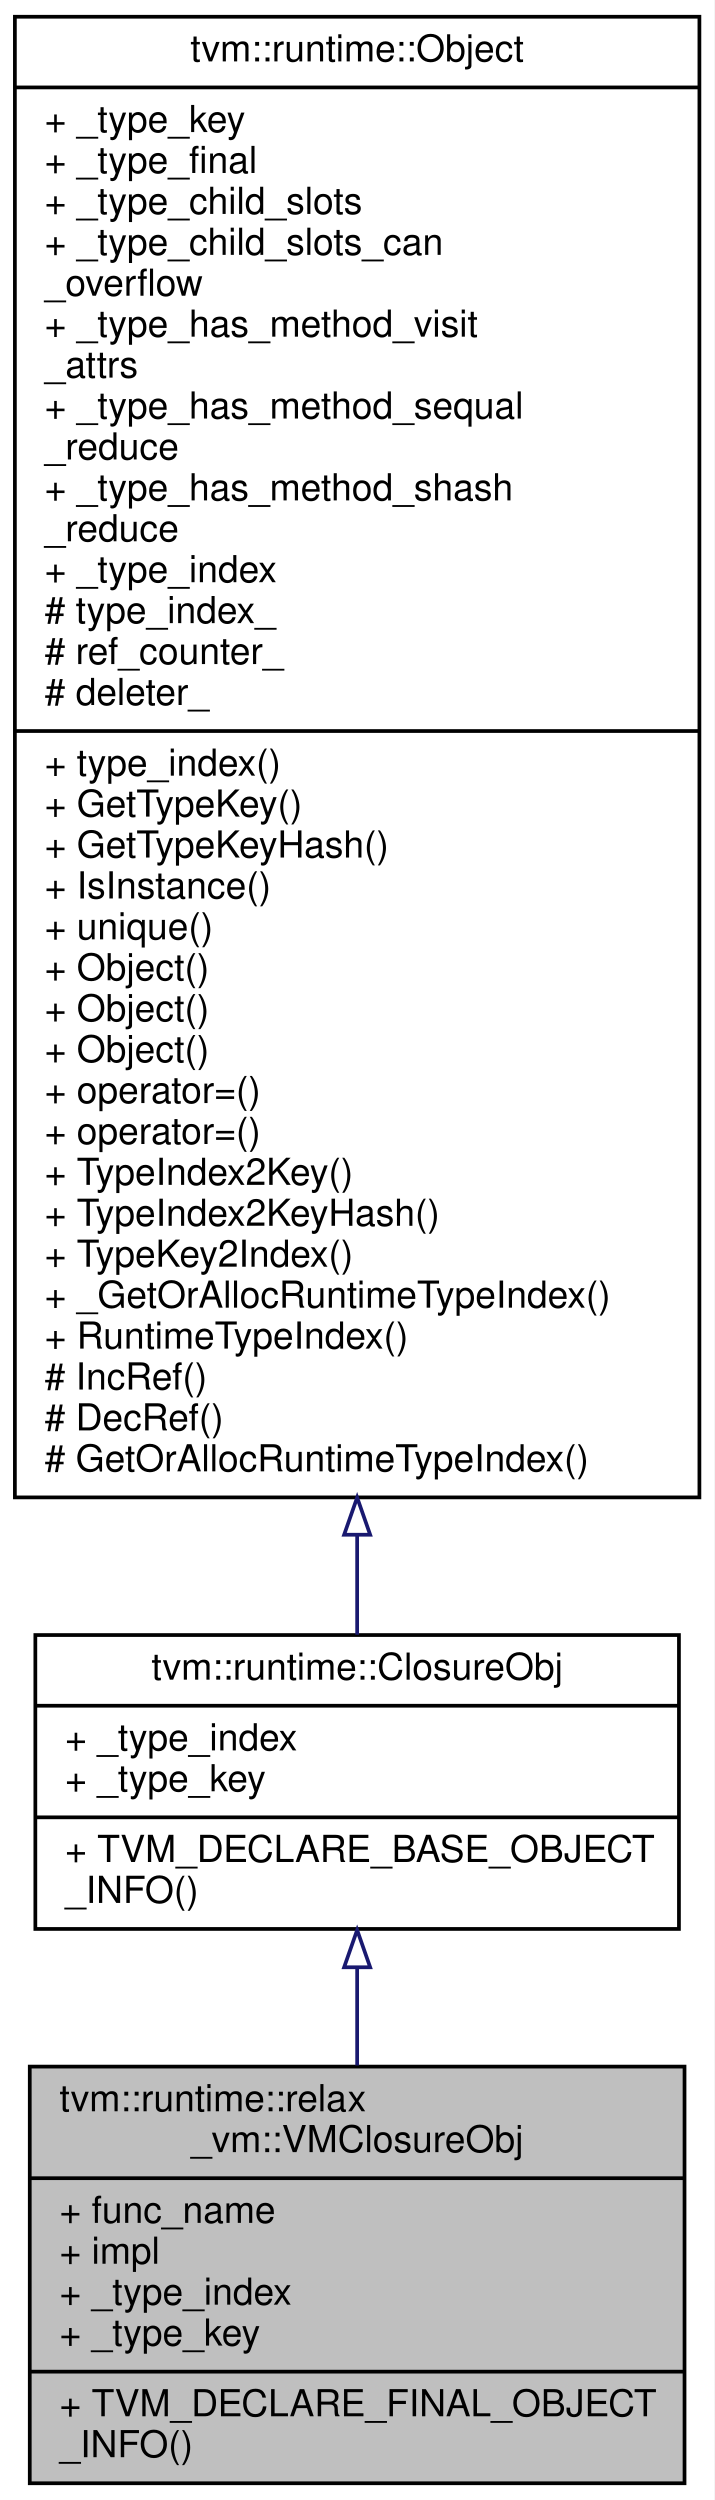
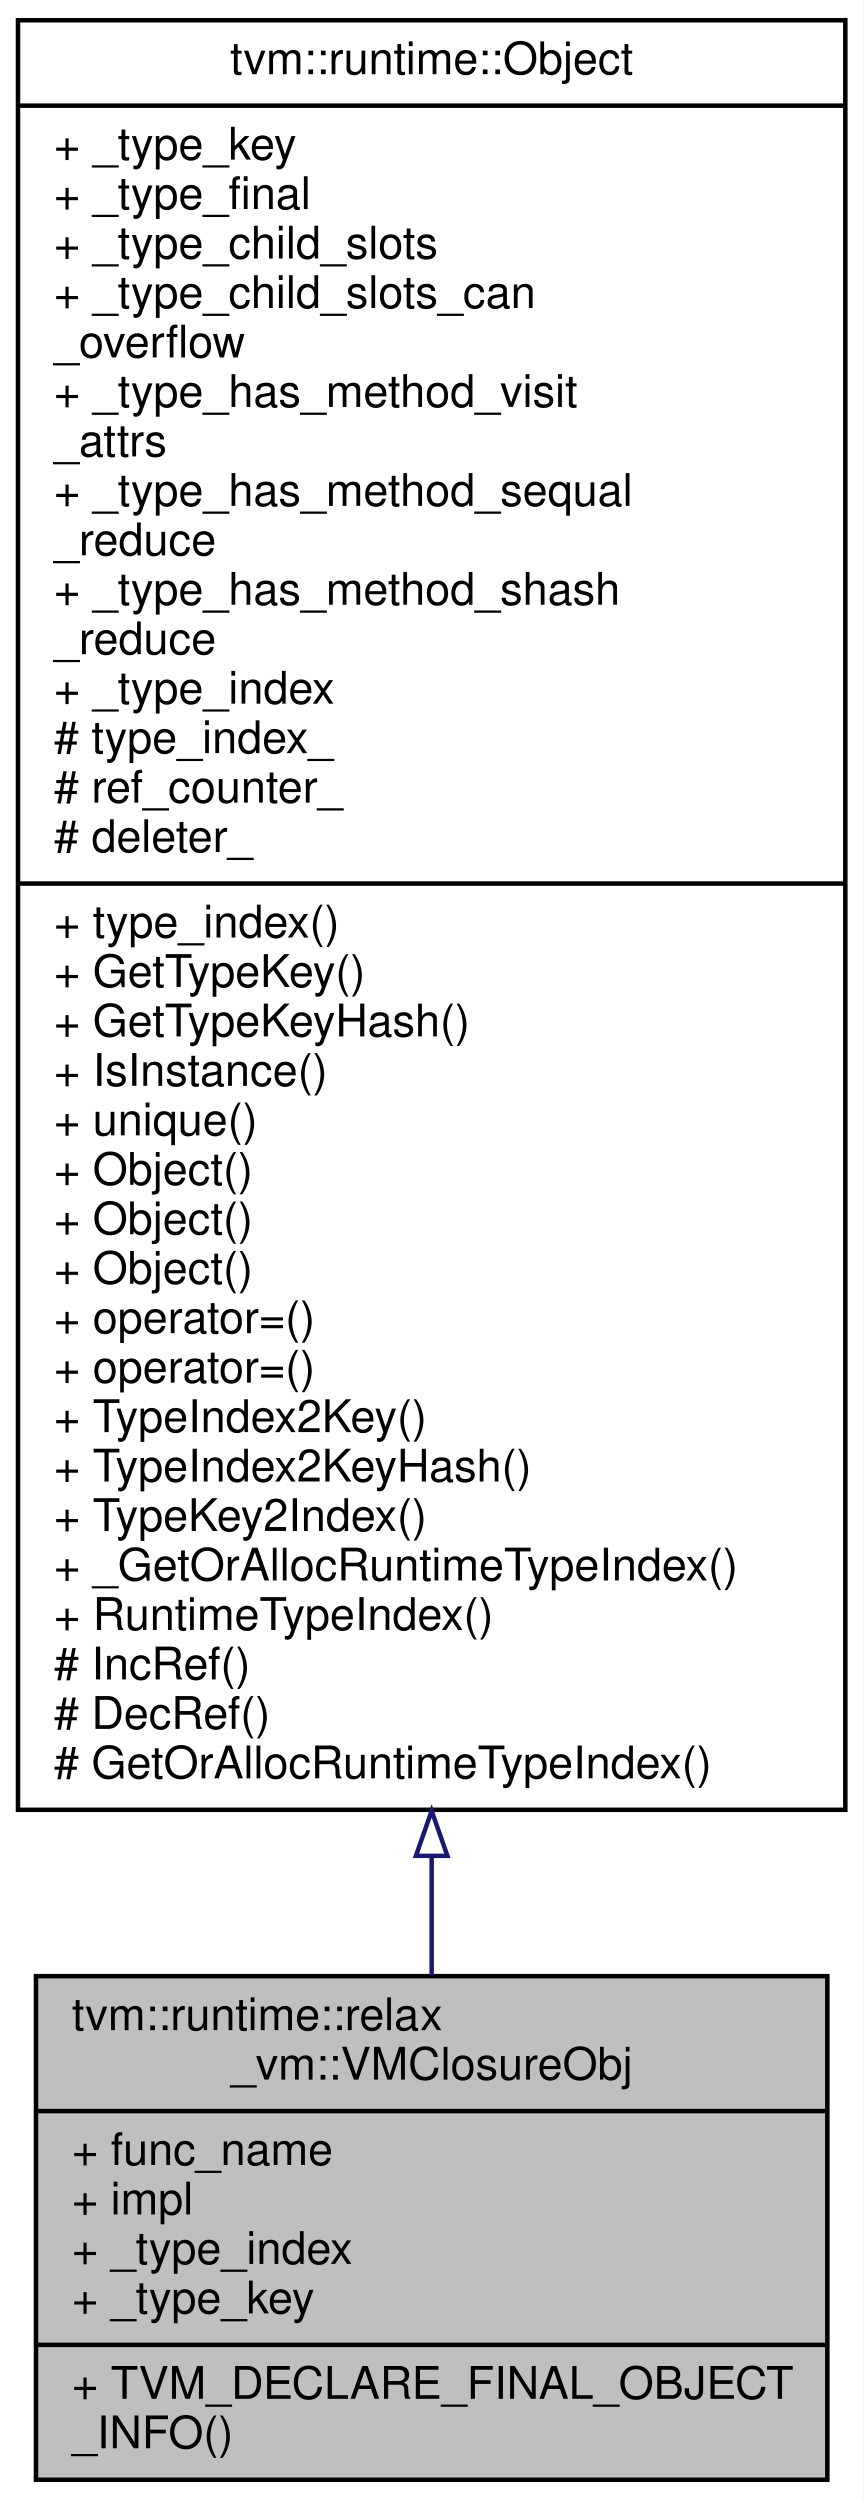
- <svg xmlns="http://www.w3.org/2000/svg" xmlns:xlink="http://www.w3.org/1999/xlink" width="192pt" height="672pt" viewBox="0.00 0.00 192.00 672.00">
-   <g id="graph0" class="graph" transform="scale(1 1) rotate(0) translate(4 668)">
-     <polygon fill="white" stroke="transparent" points="-4,4 -4,-668 188,-668 188,4 -4,4" />
+ <svg xmlns="http://www.w3.org/2000/svg" xmlns:xlink="http://www.w3.org/1999/xlink" width="192pt" height="556pt" viewBox="0.00 0.00 192.00 556.00">
+   <g id="graph0" class="graph" transform="scale(1 1) rotate(0) translate(4 552)">
+     <polygon fill="white" stroke="transparent" points="-4,4 -4,-552 188,-552 188,4 -4,4" />
    <g id="node1" class="node">
      <g id="a_node1">
        <a xlink:title="An object representing a vm closure.">
          <polygon fill="#bfbfbf" stroke="black" points="4,-0.5 4,-112.5 180,-112.5 180,-0.5 4,-0.5" />
          <text text-anchor="start" x="12" y="-100.5" font-family="Helvetica,sans-Serif" font-size="10.00">tvm::runtime::relax</text>
          <text text-anchor="middle" x="92" y="-89.5" font-family="Helvetica,sans-Serif" font-size="10.00">_vm::VMClosureObj</text>
          <polyline fill="none" stroke="black" points="4,-82.5 180,-82.5 " />
          <text text-anchor="start" x="12" y="-70.5" font-family="Helvetica,sans-Serif" font-size="10.00">+ func_name</text>
          <text text-anchor="start" x="12" y="-59.5" font-family="Helvetica,sans-Serif" font-size="10.00">+ impl</text>
          <text text-anchor="start" x="12" y="-48.5" font-family="Helvetica,sans-Serif" font-size="10.00">+ _type_index</text>
          <text text-anchor="start" x="12" y="-37.5" font-family="Helvetica,sans-Serif" font-size="10.00">+ _type_key</text>
          <polyline fill="none" stroke="black" points="4,-30.5 180,-30.5 " />
          <text text-anchor="start" x="12" y="-18.5" font-family="Helvetica,sans-Serif" font-size="10.00">+ TVM_DECLARE_FINAL_OBJECT</text>
          <text text-anchor="start" x="12" y="-7.5" font-family="Helvetica,sans-Serif" font-size="10.00">_INFO()</text>
        </a>
      </g>
    </g>
    <g id="node2" class="node">
      <g id="a_node2">
-         <a xlink:href="classtvm_1_1runtime_1_1ClosureObj.html" target="_top" xlink:title="An object representing a closure. This object is used by both the Relay VM and interpreter.">
-           <polygon fill="white" stroke="black" points="5.5,-149.5 5.5,-228.5 178.5,-228.5 178.5,-149.5 5.5,-149.5" />
-           <text text-anchor="middle" x="92" y="-216.5" font-family="Helvetica,sans-Serif" font-size="10.00">tvm::runtime::ClosureObj</text>
-           <polyline fill="none" stroke="black" points="5.5,-209.5 178.5,-209.5 " />
-           <text text-anchor="start" x="13.5" y="-197.5" font-family="Helvetica,sans-Serif" font-size="10.00">+ _type_index</text>
-           <text text-anchor="start" x="13.5" y="-186.5" font-family="Helvetica,sans-Serif" font-size="10.00">+ _type_key</text>
-           <polyline fill="none" stroke="black" points="5.5,-179.5 178.5,-179.5 " />
-           <text text-anchor="start" x="13.5" y="-167.5" font-family="Helvetica,sans-Serif" font-size="10.00">+ TVM_DECLARE_BASE_OBJECT</text>
-           <text text-anchor="start" x="13.5" y="-156.5" font-family="Helvetica,sans-Serif" font-size="10.00">_INFO()</text>
+         <a xlink:href="classtvm_1_1runtime_1_1Object.html" target="_top" xlink:title="base class of all object containers.">
+           <polygon fill="white" stroke="black" points="0,-149.5 0,-547.5 184,-547.5 184,-149.5 0,-149.5" />
+           <text text-anchor="middle" x="92" y="-535.5" font-family="Helvetica,sans-Serif" font-size="10.00">tvm::runtime::Object</text>
+           <polyline fill="none" stroke="black" points="0,-528.5 184,-528.5 " />
+           <text text-anchor="start" x="8" y="-516.5" font-family="Helvetica,sans-Serif" font-size="10.00">+ _type_key</text>
+           <text text-anchor="start" x="8" y="-505.5" font-family="Helvetica,sans-Serif" font-size="10.00">+ _type_final</text>
+           <text text-anchor="start" x="8" y="-494.5" font-family="Helvetica,sans-Serif" font-size="10.00">+ _type_child_slots</text>
+           <text text-anchor="start" x="8" y="-483.5" font-family="Helvetica,sans-Serif" font-size="10.00">+ _type_child_slots_can</text>
+           <text text-anchor="start" x="8" y="-472.5" font-family="Helvetica,sans-Serif" font-size="10.00">_overflow</text>
+           <text text-anchor="start" x="8" y="-461.5" font-family="Helvetica,sans-Serif" font-size="10.00">+ _type_has_method_visit</text>
+           <text text-anchor="start" x="8" y="-450.5" font-family="Helvetica,sans-Serif" font-size="10.00">_attrs</text>
+           <text text-anchor="start" x="8" y="-439.5" font-family="Helvetica,sans-Serif" font-size="10.00">+ _type_has_method_sequal</text>
+           <text text-anchor="start" x="8" y="-428.5" font-family="Helvetica,sans-Serif" font-size="10.00">_reduce</text>
+           <text text-anchor="start" x="8" y="-417.5" font-family="Helvetica,sans-Serif" font-size="10.00">+ _type_has_method_shash</text>
+           <text text-anchor="start" x="8" y="-406.5" font-family="Helvetica,sans-Serif" font-size="10.00">_reduce</text>
+           <text text-anchor="start" x="8" y="-395.5" font-family="Helvetica,sans-Serif" font-size="10.00">+ _type_index</text>
+           <text text-anchor="start" x="8" y="-384.5" font-family="Helvetica,sans-Serif" font-size="10.00"># type_index_</text>
+           <text text-anchor="start" x="8" y="-373.5" font-family="Helvetica,sans-Serif" font-size="10.00"># ref_counter_</text>
+           <text text-anchor="start" x="8" y="-362.5" font-family="Helvetica,sans-Serif" font-size="10.00"># deleter_</text>
+           <polyline fill="none" stroke="black" points="0,-355.5 184,-355.5 " />
+           <text text-anchor="start" x="8" y="-343.5" font-family="Helvetica,sans-Serif" font-size="10.00">+ type_index()</text>
+           <text text-anchor="start" x="8" y="-332.5" font-family="Helvetica,sans-Serif" font-size="10.00">+ GetTypeKey()</text>
+           <text text-anchor="start" x="8" y="-321.5" font-family="Helvetica,sans-Serif" font-size="10.00">+ GetTypeKeyHash()</text>
+           <text text-anchor="start" x="8" y="-310.5" font-family="Helvetica,sans-Serif" font-size="10.00">+ IsInstance()</text>
+           <text text-anchor="start" x="8" y="-299.5" font-family="Helvetica,sans-Serif" font-size="10.00">+ unique()</text>
+           <text text-anchor="start" x="8" y="-288.5" font-family="Helvetica,sans-Serif" font-size="10.00">+ Object()</text>
+           <text text-anchor="start" x="8" y="-277.5" font-family="Helvetica,sans-Serif" font-size="10.00">+ Object()</text>
+           <text text-anchor="start" x="8" y="-266.5" font-family="Helvetica,sans-Serif" font-size="10.00">+ Object()</text>
+           <text text-anchor="start" x="8" y="-255.5" font-family="Helvetica,sans-Serif" font-size="10.00">+ operator=()</text>
+           <text text-anchor="start" x="8" y="-244.5" font-family="Helvetica,sans-Serif" font-size="10.00">+ operator=()</text>
+           <text text-anchor="start" x="8" y="-233.5" font-family="Helvetica,sans-Serif" font-size="10.00">+ TypeIndex2Key()</text>
+           <text text-anchor="start" x="8" y="-222.5" font-family="Helvetica,sans-Serif" font-size="10.00">+ TypeIndex2KeyHash()</text>
+           <text text-anchor="start" x="8" y="-211.5" font-family="Helvetica,sans-Serif" font-size="10.00">+ TypeKey2Index()</text>
+           <text text-anchor="start" x="8" y="-200.5" font-family="Helvetica,sans-Serif" font-size="10.00">+ _GetOrAllocRuntimeTypeIndex()</text>
+           <text text-anchor="start" x="8" y="-189.5" font-family="Helvetica,sans-Serif" font-size="10.00">+ RuntimeTypeIndex()</text>
+           <text text-anchor="start" x="8" y="-178.5" font-family="Helvetica,sans-Serif" font-size="10.00"># IncRef()</text>
+           <text text-anchor="start" x="8" y="-167.5" font-family="Helvetica,sans-Serif" font-size="10.00"># DecRef()</text>
+           <text text-anchor="start" x="8" y="-156.5" font-family="Helvetica,sans-Serif" font-size="10.00"># GetOrAllocRuntimeTypeIndex()</text>
        </a>
      </g>
    </g>
    <g id="edge1" class="edge">
-       <path fill="none" stroke="midnightblue" d="M92,-139.01C92,-130.46 92,-121.52 92,-112.81" />
-       <polygon fill="none" stroke="midnightblue" points="88.5,-139.2 92,-149.2 95.5,-139.2 88.5,-139.2" />
-     </g>
-     <g id="node3" class="node">
-       <g id="a_node3">
-         <a xlink:href="classtvm_1_1runtime_1_1Object.html" target="_top" xlink:title="base class of all object containers.">
-           <polygon fill="white" stroke="black" points="0,-265.5 0,-663.5 184,-663.5 184,-265.5 0,-265.5" />
-           <text text-anchor="middle" x="92" y="-651.5" font-family="Helvetica,sans-Serif" font-size="10.00">tvm::runtime::Object</text>
-           <polyline fill="none" stroke="black" points="0,-644.5 184,-644.5 " />
-           <text text-anchor="start" x="8" y="-632.5" font-family="Helvetica,sans-Serif" font-size="10.00">+ _type_key</text>
-           <text text-anchor="start" x="8" y="-621.5" font-family="Helvetica,sans-Serif" font-size="10.00">+ _type_final</text>
-           <text text-anchor="start" x="8" y="-610.5" font-family="Helvetica,sans-Serif" font-size="10.00">+ _type_child_slots</text>
-           <text text-anchor="start" x="8" y="-599.5" font-family="Helvetica,sans-Serif" font-size="10.00">+ _type_child_slots_can</text>
-           <text text-anchor="start" x="8" y="-588.5" font-family="Helvetica,sans-Serif" font-size="10.00">_overflow</text>
-           <text text-anchor="start" x="8" y="-577.5" font-family="Helvetica,sans-Serif" font-size="10.00">+ _type_has_method_visit</text>
-           <text text-anchor="start" x="8" y="-566.5" font-family="Helvetica,sans-Serif" font-size="10.00">_attrs</text>
-           <text text-anchor="start" x="8" y="-555.5" font-family="Helvetica,sans-Serif" font-size="10.00">+ _type_has_method_sequal</text>
-           <text text-anchor="start" x="8" y="-544.5" font-family="Helvetica,sans-Serif" font-size="10.00">_reduce</text>
-           <text text-anchor="start" x="8" y="-533.5" font-family="Helvetica,sans-Serif" font-size="10.00">+ _type_has_method_shash</text>
-           <text text-anchor="start" x="8" y="-522.5" font-family="Helvetica,sans-Serif" font-size="10.00">_reduce</text>
-           <text text-anchor="start" x="8" y="-511.5" font-family="Helvetica,sans-Serif" font-size="10.00">+ _type_index</text>
-           <text text-anchor="start" x="8" y="-500.5" font-family="Helvetica,sans-Serif" font-size="10.00"># type_index_</text>
-           <text text-anchor="start" x="8" y="-489.5" font-family="Helvetica,sans-Serif" font-size="10.00"># ref_counter_</text>
-           <text text-anchor="start" x="8" y="-478.5" font-family="Helvetica,sans-Serif" font-size="10.00"># deleter_</text>
-           <polyline fill="none" stroke="black" points="0,-471.5 184,-471.5 " />
-           <text text-anchor="start" x="8" y="-459.5" font-family="Helvetica,sans-Serif" font-size="10.00">+ type_index()</text>
-           <text text-anchor="start" x="8" y="-448.5" font-family="Helvetica,sans-Serif" font-size="10.00">+ GetTypeKey()</text>
-           <text text-anchor="start" x="8" y="-437.5" font-family="Helvetica,sans-Serif" font-size="10.00">+ GetTypeKeyHash()</text>
-           <text text-anchor="start" x="8" y="-426.5" font-family="Helvetica,sans-Serif" font-size="10.00">+ IsInstance()</text>
-           <text text-anchor="start" x="8" y="-415.5" font-family="Helvetica,sans-Serif" font-size="10.00">+ unique()</text>
-           <text text-anchor="start" x="8" y="-404.5" font-family="Helvetica,sans-Serif" font-size="10.00">+ Object()</text>
-           <text text-anchor="start" x="8" y="-393.5" font-family="Helvetica,sans-Serif" font-size="10.00">+ Object()</text>
-           <text text-anchor="start" x="8" y="-382.5" font-family="Helvetica,sans-Serif" font-size="10.00">+ Object()</text>
-           <text text-anchor="start" x="8" y="-371.5" font-family="Helvetica,sans-Serif" font-size="10.00">+ operator=()</text>
-           <text text-anchor="start" x="8" y="-360.5" font-family="Helvetica,sans-Serif" font-size="10.00">+ operator=()</text>
-           <text text-anchor="start" x="8" y="-349.5" font-family="Helvetica,sans-Serif" font-size="10.00">+ TypeIndex2Key()</text>
-           <text text-anchor="start" x="8" y="-338.5" font-family="Helvetica,sans-Serif" font-size="10.00">+ TypeIndex2KeyHash()</text>
-           <text text-anchor="start" x="8" y="-327.5" font-family="Helvetica,sans-Serif" font-size="10.00">+ TypeKey2Index()</text>
-           <text text-anchor="start" x="8" y="-316.5" font-family="Helvetica,sans-Serif" font-size="10.00">+ _GetOrAllocRuntimeTypeIndex()</text>
-           <text text-anchor="start" x="8" y="-305.5" font-family="Helvetica,sans-Serif" font-size="10.00">+ RuntimeTypeIndex()</text>
-           <text text-anchor="start" x="8" y="-294.5" font-family="Helvetica,sans-Serif" font-size="10.00"># IncRef()</text>
-           <text text-anchor="start" x="8" y="-283.5" font-family="Helvetica,sans-Serif" font-size="10.00"># DecRef()</text>
-           <text text-anchor="start" x="8" y="-272.5" font-family="Helvetica,sans-Serif" font-size="10.00"># GetOrAllocRuntimeTypeIndex()</text>
-         </a>
-       </g>
-     </g>
-     <g id="edge2" class="edge">
-       <path fill="none" stroke="midnightblue" d="M92,-255.21C92,-245.58 92,-236.62 92,-228.6" />
-       <polygon fill="none" stroke="midnightblue" points="88.5,-255.46 92,-265.46 95.5,-255.46 88.5,-255.46" />
+       <path fill="none" stroke="midnightblue" d="M92,-139.02C92,-129.72 92,-120.87 92,-112.64" />
+       <polygon fill="none" stroke="midnightblue" points="88.5,-139.26 92,-149.26 95.5,-139.26 88.5,-139.26" />
    </g>
  </g>
</svg>
